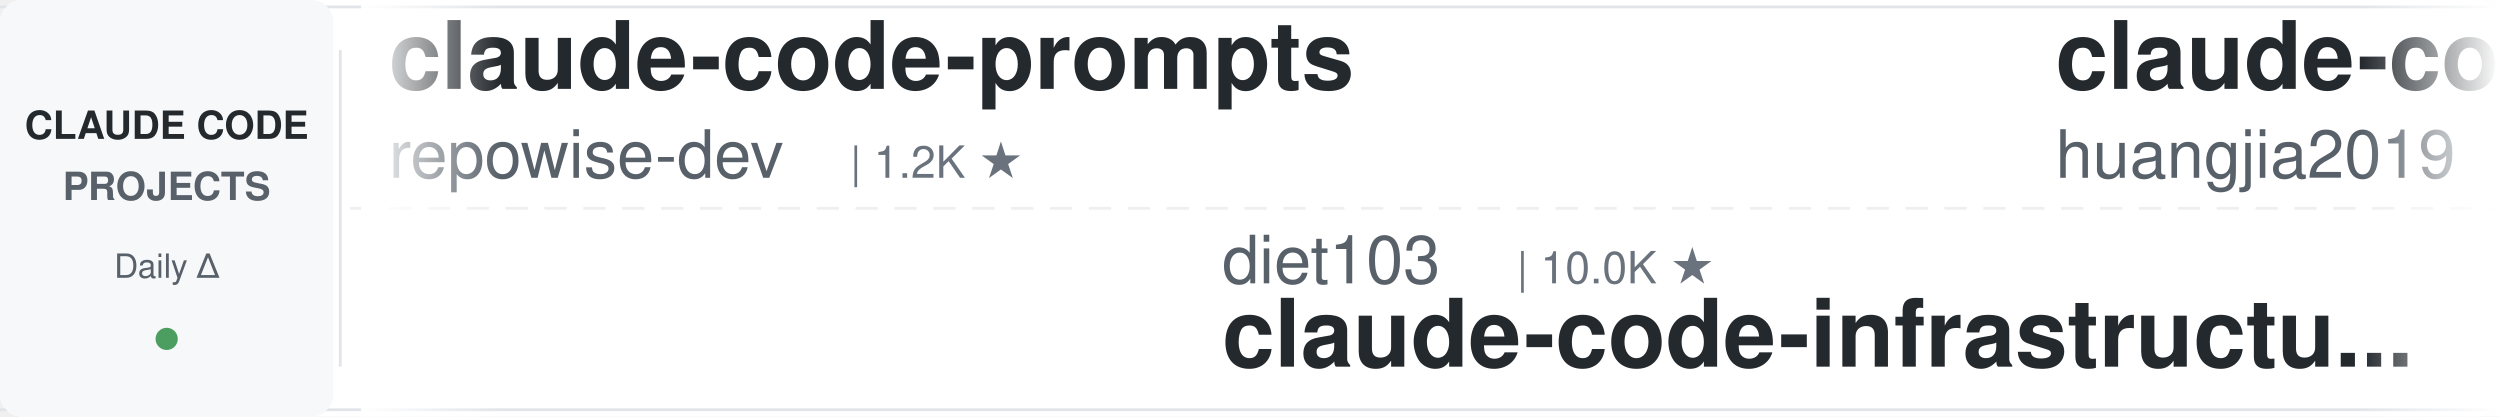
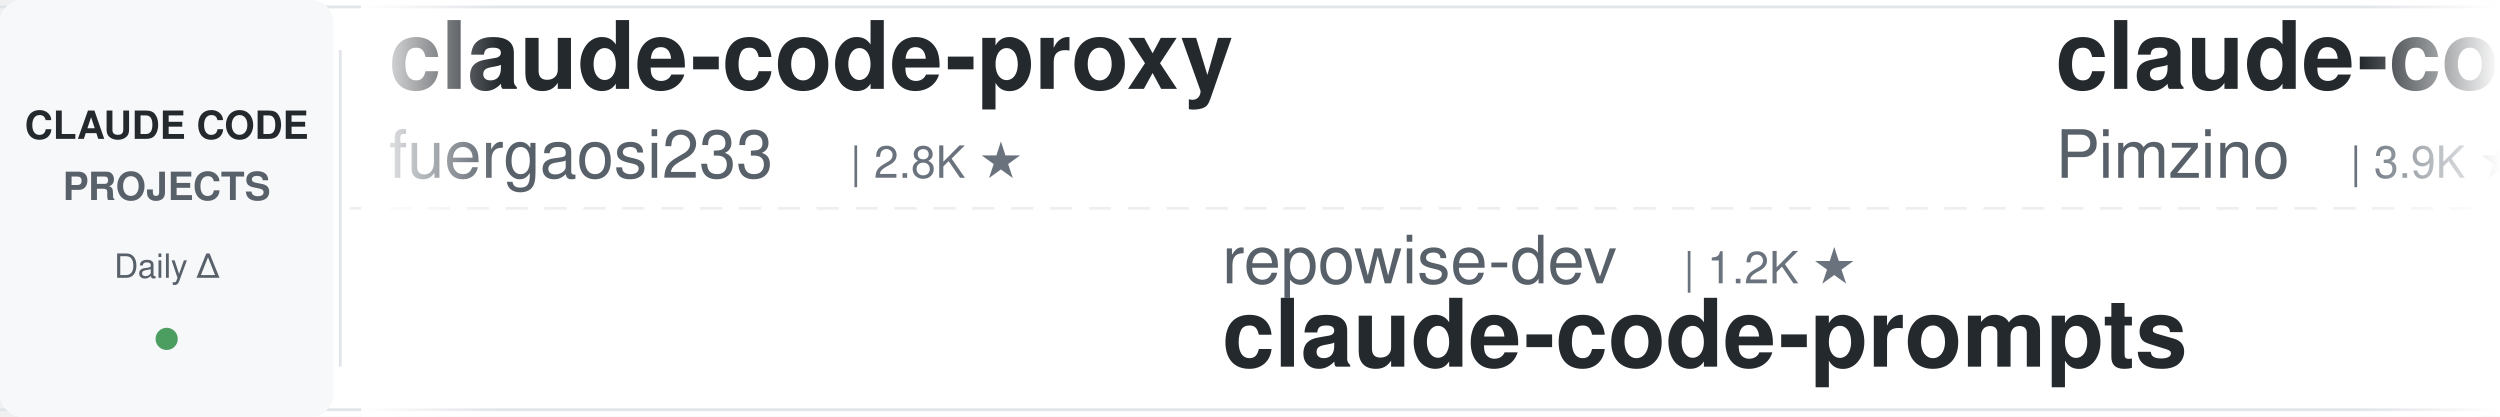
<svg xmlns="http://www.w3.org/2000/svg" width="900" height="150">
  <defs>
    <linearGradient id="leftFade" x1="0%" y1="0%" x2="100%" y2="0%">
      <stop offset="0%" style="stop-color:#ffffff;stop-opacity:1" />
      <stop offset="100%" style="stop-color:#ffffff;stop-opacity:0" />
    </linearGradient>
    <linearGradient id="rightFade" x1="0%" y1="0%" x2="100%" y2="0%">
      <stop offset="0%" style="stop-color:#ffffff;stop-opacity:0" />
      <stop offset="100%" style="stop-color:#ffffff;stop-opacity:1" />
    </linearGradient>
  </defs>
  <rect width="900" height="150" fill="#ffffff" rx="8" />
  <rect x="0" y="2" width="900" height="1" fill="#e1e4e8" />
  <rect x="0" y="147" width="900" height="1" fill="#e1e4e8" />
  <line x1="0" y1="75" x2="900" y2="75" stroke="#e1e4e8" stroke-width="1" stroke-dasharray="8 6" opacity="0.6" />
  <rect x="0" y="0" width="120" height="150" fill="#f6f8fa" rx="8" />
  <text x="60" y="50" font-family="-apple-system, BlinkMacSystemFont, 'Segoe UI', Helvetica, Arial, sans-serif" font-size="14" font-weight="600" fill="#24292e" text-anchor="middle">CLAUDE CODE</text>
  <text x="60" y="72" font-family="-apple-system, BlinkMacSystemFont, 'Segoe UI', Helvetica, Arial, sans-serif" font-size="14" font-weight="600" fill="#586069" text-anchor="middle">PROJECTS</text>
  <text x="60" y="100" font-family="-apple-system, BlinkMacSystemFont, 'Segoe UI', Helvetica, Arial, sans-serif" font-size="12" font-weight="500" fill="#586069" text-anchor="middle">Daily Δ</text>
  <circle cx="60" cy="122" r="4" fill="#22863a" opacity="0.8" />
  <rect x="122" y="18" width="1" height="114" fill="#e1e4e8" />
  <clipPath id="tickerClip">
    <rect x="130" y="0" width="770" height="150" />
  </clipPath>
  <g clip-path="url(#tickerClip)">
    <g id="tickerItems">
      <animateTransform attributeName="transform" attributeType="XML" type="translate" from="0 0" to="-3000 0" dur="54s" repeatCount="indefinite" />
      <g transform="translate(0, 0)">
-         <text x="140" y="32" font-family="-apple-system, BlinkMacSystemFont, 'Segoe UI', Helvetica, Arial, sans-serif" font-size="34" font-weight="600" fill="#24292e">claude-code-prompts</text>
-         <text x="140" y="64" font-family="-apple-system, BlinkMacSystemFont, 'Segoe UI', Helvetica, Arial, sans-serif" font-size="24" font-weight="400" fill="#586069">repowise-dev</text>
-         <text x="306" y="64" font-family="-apple-system, BlinkMacSystemFont, 'Segoe UI', Helvetica, Arial, sans-serif" font-size="16" font-weight="500" fill="#6a737d">| 1.2K ★</text>
+         <text x="140" y="32" font-family="-apple-system, BlinkMacSystemFont, 'Segoe UI', Helvetica, Arial, sans-serif" font-size="34" font-weight="600" fill="#24292e">claude-code-proxy</text>
+         <text x="140" y="64" font-family="-apple-system, BlinkMacSystemFont, 'Segoe UI', Helvetica, Arial, sans-serif" font-size="24" font-weight="400" fill="#586069">fuergaosi233</text>
+         <text x="306" y="64" font-family="-apple-system, BlinkMacSystemFont, 'Segoe UI', Helvetica, Arial, sans-serif" font-size="16" font-weight="500" fill="#6a737d">| 2.8K ★</text>
      </g>
      <g transform="translate(300, 0)">
-         <text x="140" y="102" font-family="-apple-system, BlinkMacSystemFont, 'Segoe UI', Helvetica, Arial, sans-serif" font-size="24" font-weight="400" fill="#586069">diet103</text>
-         <text x="246" y="102" font-family="-apple-system, BlinkMacSystemFont, 'Segoe UI', Helvetica, Arial, sans-serif" font-size="16" font-weight="500" fill="#6a737d">| 10.0K ★</text>
-         <text x="140" y="132" font-family="-apple-system, BlinkMacSystemFont, 'Segoe UI', Helvetica, Arial, sans-serif" font-size="34" font-weight="600" fill="#24292e">claude-code-infrastructu...</text>
+         <text x="140" y="102" font-family="-apple-system, BlinkMacSystemFont, 'Segoe UI', Helvetica, Arial, sans-serif" font-size="24" font-weight="400" fill="#586069">repowise-dev</text>
+         <text x="306" y="102" font-family="-apple-system, BlinkMacSystemFont, 'Segoe UI', Helvetica, Arial, sans-serif" font-size="16" font-weight="500" fill="#6a737d">| 1.2K ★</text>
+         <text x="140" y="132" font-family="-apple-system, BlinkMacSystemFont, 'Segoe UI', Helvetica, Arial, sans-serif" font-size="34" font-weight="600" fill="#24292e">claude-code-prompts</text>
      </g>
      <g transform="translate(600, 0)">
-         <text x="140" y="32" font-family="-apple-system, BlinkMacSystemFont, 'Segoe UI', Helvetica, Arial, sans-serif" font-size="34" font-weight="600" fill="#24292e">claude-code-engineering</text>
-         <text x="140" y="64" font-family="-apple-system, BlinkMacSystemFont, 'Segoe UI', Helvetica, Arial, sans-serif" font-size="24" font-weight="400" fill="#586069">huangjia2019</text>
-         <text x="306" y="64" font-family="-apple-system, BlinkMacSystemFont, 'Segoe UI', Helvetica, Arial, sans-serif" font-size="16" font-weight="500" fill="#6a737d">| 1.1K ★</text>
+         <text x="140" y="32" font-family="-apple-system, BlinkMacSystemFont, 'Segoe UI', Helvetica, Arial, sans-serif" font-size="34" font-weight="600" fill="#24292e">claude-code-spec-workflo...</text>
+         <text x="140" y="64" font-family="-apple-system, BlinkMacSystemFont, 'Segoe UI', Helvetica, Arial, sans-serif" font-size="24" font-weight="400" fill="#586069">Pimzino</text>
+         <text x="246" y="64" font-family="-apple-system, BlinkMacSystemFont, 'Segoe UI', Helvetica, Arial, sans-serif" font-size="16" font-weight="500" fill="#6a737d">| 3.9K ★</text>
      </g>
      <g transform="translate(900, 0)">
-         <text x="140" y="102" font-family="-apple-system, BlinkMacSystemFont, 'Segoe UI', Helvetica, Arial, sans-serif" font-size="24" font-weight="400" fill="#586069">anthropics</text>
-         <text x="282" y="102" font-family="-apple-system, BlinkMacSystemFont, 'Segoe UI', Helvetica, Arial, sans-serif" font-size="16" font-weight="500" fill="#6a737d">| 6.0K ★</text>
-         <text x="140" y="132" font-family="-apple-system, BlinkMacSystemFont, 'Segoe UI', Helvetica, Arial, sans-serif" font-size="34" font-weight="600" fill="#24292e">claude-code-security-rev...</text>
+         <text x="140" y="102" font-family="-apple-system, BlinkMacSystemFont, 'Segoe UI', Helvetica, Arial, sans-serif" font-size="24" font-weight="400" fill="#586069">shanraisshan</text>
+         <text x="306" y="102" font-family="-apple-system, BlinkMacSystemFont, 'Segoe UI', Helvetica, Arial, sans-serif" font-size="16" font-weight="500" fill="#6a737d">| 64.9K ★</text>
+         <text x="140" y="132" font-family="-apple-system, BlinkMacSystemFont, 'Segoe UI', Helvetica, Arial, sans-serif" font-size="34" font-weight="600" fill="#24292e">claude-code-best-practic...</text>
      </g>
      <g transform="translate(1200, 0)">
-         <text x="140" y="32" font-family="-apple-system, BlinkMacSystemFont, 'Segoe UI', Helvetica, Arial, sans-serif" font-size="34" font-weight="600" fill="#24292e">sc-claude-code-files</text>
-         <text x="140" y="64" font-family="-apple-system, BlinkMacSystemFont, 'Segoe UI', Helvetica, Arial, sans-serif" font-size="24" font-weight="400" fill="#586069">https-deeplearning-ai</text>
-         <text x="414" y="64" font-family="-apple-system, BlinkMacSystemFont, 'Segoe UI', Helvetica, Arial, sans-serif" font-size="16" font-weight="500" fill="#6a737d">| 544 ★</text>
+         <text x="140" y="32" font-family="-apple-system, BlinkMacSystemFont, 'Segoe UI', Helvetica, Arial, sans-serif" font-size="34" font-weight="600" fill="#24292e">ECC</text>
+         <text x="140" y="64" font-family="-apple-system, BlinkMacSystemFont, 'Segoe UI', Helvetica, Arial, sans-serif" font-size="24" font-weight="400" fill="#586069">affaan-m</text>
+         <text x="258" y="64" font-family="-apple-system, BlinkMacSystemFont, 'Segoe UI', Helvetica, Arial, sans-serif" font-size="16" font-weight="500" fill="#6a737d">| 242.5K ★</text>
      </g>
      <g transform="translate(1500, 0)">
-         <text x="140" y="102" font-family="-apple-system, BlinkMacSystemFont, 'Segoe UI', Helvetica, Arial, sans-serif" font-size="24" font-weight="400" fill="#586069">musistudio</text>
-         <text x="282" y="102" font-family="-apple-system, BlinkMacSystemFont, 'Segoe UI', Helvetica, Arial, sans-serif" font-size="16" font-weight="500" fill="#6a737d">| 36.8K ★</text>
-         <text x="140" y="132" font-family="-apple-system, BlinkMacSystemFont, 'Segoe UI', Helvetica, Arial, sans-serif" font-size="34" font-weight="600" fill="#24292e">claude-code-router</text>
+         <text x="140" y="102" font-family="-apple-system, BlinkMacSystemFont, 'Segoe UI', Helvetica, Arial, sans-serif" font-size="24" font-weight="400" fill="#586069">1rgs</text>
+         <text x="210" y="102" font-family="-apple-system, BlinkMacSystemFont, 'Segoe UI', Helvetica, Arial, sans-serif" font-size="16" font-weight="500" fill="#6a737d">| 3.7K ★</text>
+         <text x="140" y="132" font-family="-apple-system, BlinkMacSystemFont, 'Segoe UI', Helvetica, Arial, sans-serif" font-size="34" font-weight="600" fill="#24292e">claude-code-proxy</text>
      </g>
      <g transform="translate(1800, 0)">
-         <text x="140" y="32" font-family="-apple-system, BlinkMacSystemFont, 'Segoe UI', Helvetica, Arial, sans-serif" font-size="34" font-weight="600" fill="#24292e">claude-code-proxy</text>
-         <text x="140" y="64" font-family="-apple-system, BlinkMacSystemFont, 'Segoe UI', Helvetica, Arial, sans-serif" font-size="24" font-weight="400" fill="#586069">1rgs</text>
-         <text x="210" y="64" font-family="-apple-system, BlinkMacSystemFont, 'Segoe UI', Helvetica, Arial, sans-serif" font-size="16" font-weight="500" fill="#6a737d">| 3.7K ★</text>
+         <text x="140" y="32" font-family="-apple-system, BlinkMacSystemFont, 'Segoe UI', Helvetica, Arial, sans-serif" font-size="34" font-weight="600" fill="#24292e">claude-code-from-source</text>
+         <text x="140" y="64" font-family="-apple-system, BlinkMacSystemFont, 'Segoe UI', Helvetica, Arial, sans-serif" font-size="24" font-weight="400" fill="#586069">alejandrobalderas</text>
+         <text x="366" y="64" font-family="-apple-system, BlinkMacSystemFont, 'Segoe UI', Helvetica, Arial, sans-serif" font-size="16" font-weight="500" fill="#6a737d">| 2.8K ★</text>
      </g>
      <g transform="translate(2100, 0)">
-         <text x="140" y="102" font-family="-apple-system, BlinkMacSystemFont, 'Segoe UI', Helvetica, Arial, sans-serif" font-size="24" font-weight="400" fill="#586069">VILA-Lab</text>
-         <text x="258" y="102" font-family="-apple-system, BlinkMacSystemFont, 'Segoe UI', Helvetica, Arial, sans-serif" font-size="16" font-weight="500" fill="#6a737d">| 2.1K ★</text>
-         <text x="140" y="132" font-family="-apple-system, BlinkMacSystemFont, 'Segoe UI', Helvetica, Arial, sans-serif" font-size="34" font-weight="600" fill="#24292e">Dive-into-Claude-Code</text>
+         <text x="140" y="102" font-family="-apple-system, BlinkMacSystemFont, 'Segoe UI', Helvetica, Arial, sans-serif" font-size="24" font-weight="400" fill="#586069">FlorianBruniaux</text>
+         <text x="342" y="102" font-family="-apple-system, BlinkMacSystemFont, 'Segoe UI', Helvetica, Arial, sans-serif" font-size="16" font-weight="500" fill="#6a737d">| 5.8K ★</text>
+         <text x="140" y="132" font-family="-apple-system, BlinkMacSystemFont, 'Segoe UI', Helvetica, Arial, sans-serif" font-size="34" font-weight="600" fill="#24292e">claude-code-ultimate-gui...</text>
      </g>
      <g transform="translate(2400, 0)">
-         <text x="140" y="32" font-family="-apple-system, BlinkMacSystemFont, 'Segoe UI', Helvetica, Arial, sans-serif" font-size="34" font-weight="600" fill="#24292e">claude-code-source</text>
-         <text x="140" y="64" font-family="-apple-system, BlinkMacSystemFont, 'Segoe UI', Helvetica, Arial, sans-serif" font-size="24" font-weight="400" fill="#586069">JrCx7scC</text>
-         <text x="258" y="64" font-family="-apple-system, BlinkMacSystemFont, 'Segoe UI', Helvetica, Arial, sans-serif" font-size="16" font-weight="500" fill="#6a737d">| 374 ★</text>
+         <text x="140" y="32" font-family="-apple-system, BlinkMacSystemFont, 'Segoe UI', Helvetica, Arial, sans-serif" font-size="34" font-weight="600" fill="#24292e">claude-code-settings</text>
+         <text x="140" y="64" font-family="-apple-system, BlinkMacSystemFont, 'Segoe UI', Helvetica, Arial, sans-serif" font-size="24" font-weight="400" fill="#586069">feiskyer</text>
+         <text x="258" y="64" font-family="-apple-system, BlinkMacSystemFont, 'Segoe UI', Helvetica, Arial, sans-serif" font-size="16" font-weight="500" fill="#6a737d">| 1.6K ★</text>
      </g>
      <g transform="translate(2700, 0)">
-         <text x="140" y="102" font-family="-apple-system, BlinkMacSystemFont, 'Segoe UI', Helvetica, Arial, sans-serif" font-size="24" font-weight="400" fill="#586069">simonw</text>
-         <text x="234" y="102" font-family="-apple-system, BlinkMacSystemFont, 'Segoe UI', Helvetica, Arial, sans-serif" font-size="16" font-weight="500" fill="#6a737d">| 1.7K ★</text>
-         <text x="140" y="132" font-family="-apple-system, BlinkMacSystemFont, 'Segoe UI', Helvetica, Arial, sans-serif" font-size="34" font-weight="600" fill="#24292e">claude-code-transcripts</text>
+         <text x="140" y="102" font-family="-apple-system, BlinkMacSystemFont, 'Segoe UI', Helvetica, Arial, sans-serif" font-size="24" font-weight="400" fill="#586069">Maciek-roboblog</text>
+         <text x="342" y="102" font-family="-apple-system, BlinkMacSystemFont, 'Segoe UI', Helvetica, Arial, sans-serif" font-size="16" font-weight="500" fill="#6a737d">| 8.7K ★</text>
+         <text x="140" y="132" font-family="-apple-system, BlinkMacSystemFont, 'Segoe UI', Helvetica, Arial, sans-serif" font-size="34" font-weight="600" fill="#24292e">Claude-Code-Usage-Monito...</text>
      </g>
      <g transform="translate(3000, 0)">
-         <text x="140" y="32" font-family="-apple-system, BlinkMacSystemFont, 'Segoe UI', Helvetica, Arial, sans-serif" font-size="34" font-weight="600" fill="#24292e">claude-code-prompts</text>
-         <text x="140" y="64" font-family="-apple-system, BlinkMacSystemFont, 'Segoe UI', Helvetica, Arial, sans-serif" font-size="24" font-weight="400" fill="#586069">repowise-dev</text>
-         <text x="306" y="64" font-family="-apple-system, BlinkMacSystemFont, 'Segoe UI', Helvetica, Arial, sans-serif" font-size="16" font-weight="500" fill="#6a737d">| 1.2K ★</text>
+         <text x="140" y="32" font-family="-apple-system, BlinkMacSystemFont, 'Segoe UI', Helvetica, Arial, sans-serif" font-size="34" font-weight="600" fill="#24292e">claude-code-proxy</text>
+         <text x="140" y="64" font-family="-apple-system, BlinkMacSystemFont, 'Segoe UI', Helvetica, Arial, sans-serif" font-size="24" font-weight="400" fill="#586069">fuergaosi233</text>
+         <text x="306" y="64" font-family="-apple-system, BlinkMacSystemFont, 'Segoe UI', Helvetica, Arial, sans-serif" font-size="16" font-weight="500" fill="#6a737d">| 2.8K ★</text>
      </g>
      <g transform="translate(3300, 0)">
-         <text x="140" y="102" font-family="-apple-system, BlinkMacSystemFont, 'Segoe UI', Helvetica, Arial, sans-serif" font-size="24" font-weight="400" fill="#586069">diet103</text>
-         <text x="246" y="102" font-family="-apple-system, BlinkMacSystemFont, 'Segoe UI', Helvetica, Arial, sans-serif" font-size="16" font-weight="500" fill="#6a737d">| 10.0K ★</text>
-         <text x="140" y="132" font-family="-apple-system, BlinkMacSystemFont, 'Segoe UI', Helvetica, Arial, sans-serif" font-size="34" font-weight="600" fill="#24292e">claude-code-infrastructu...</text>
+         <text x="140" y="102" font-family="-apple-system, BlinkMacSystemFont, 'Segoe UI', Helvetica, Arial, sans-serif" font-size="24" font-weight="400" fill="#586069">repowise-dev</text>
+         <text x="306" y="102" font-family="-apple-system, BlinkMacSystemFont, 'Segoe UI', Helvetica, Arial, sans-serif" font-size="16" font-weight="500" fill="#6a737d">| 1.2K ★</text>
+         <text x="140" y="132" font-family="-apple-system, BlinkMacSystemFont, 'Segoe UI', Helvetica, Arial, sans-serif" font-size="34" font-weight="600" fill="#24292e">claude-code-prompts</text>
      </g>
      <g transform="translate(3600, 0)">
-         <text x="140" y="32" font-family="-apple-system, BlinkMacSystemFont, 'Segoe UI', Helvetica, Arial, sans-serif" font-size="34" font-weight="600" fill="#24292e">claude-code-engineering</text>
-         <text x="140" y="64" font-family="-apple-system, BlinkMacSystemFont, 'Segoe UI', Helvetica, Arial, sans-serif" font-size="24" font-weight="400" fill="#586069">huangjia2019</text>
-         <text x="306" y="64" font-family="-apple-system, BlinkMacSystemFont, 'Segoe UI', Helvetica, Arial, sans-serif" font-size="16" font-weight="500" fill="#6a737d">| 1.1K ★</text>
+         <text x="140" y="32" font-family="-apple-system, BlinkMacSystemFont, 'Segoe UI', Helvetica, Arial, sans-serif" font-size="34" font-weight="600" fill="#24292e">claude-code-spec-workflo...</text>
+         <text x="140" y="64" font-family="-apple-system, BlinkMacSystemFont, 'Segoe UI', Helvetica, Arial, sans-serif" font-size="24" font-weight="400" fill="#586069">Pimzino</text>
+         <text x="246" y="64" font-family="-apple-system, BlinkMacSystemFont, 'Segoe UI', Helvetica, Arial, sans-serif" font-size="16" font-weight="500" fill="#6a737d">| 3.9K ★</text>
      </g>
      <g transform="translate(3900, 0)">
-         <text x="140" y="102" font-family="-apple-system, BlinkMacSystemFont, 'Segoe UI', Helvetica, Arial, sans-serif" font-size="24" font-weight="400" fill="#586069">anthropics</text>
-         <text x="282" y="102" font-family="-apple-system, BlinkMacSystemFont, 'Segoe UI', Helvetica, Arial, sans-serif" font-size="16" font-weight="500" fill="#6a737d">| 6.0K ★</text>
-         <text x="140" y="132" font-family="-apple-system, BlinkMacSystemFont, 'Segoe UI', Helvetica, Arial, sans-serif" font-size="34" font-weight="600" fill="#24292e">claude-code-security-rev...</text>
+         <text x="140" y="102" font-family="-apple-system, BlinkMacSystemFont, 'Segoe UI', Helvetica, Arial, sans-serif" font-size="24" font-weight="400" fill="#586069">shanraisshan</text>
+         <text x="306" y="102" font-family="-apple-system, BlinkMacSystemFont, 'Segoe UI', Helvetica, Arial, sans-serif" font-size="16" font-weight="500" fill="#6a737d">| 64.9K ★</text>
+         <text x="140" y="132" font-family="-apple-system, BlinkMacSystemFont, 'Segoe UI', Helvetica, Arial, sans-serif" font-size="34" font-weight="600" fill="#24292e">claude-code-best-practic...</text>
      </g>
    </g>
  </g>
  <rect x="130" y="0" width="50" height="150" fill="url(#leftFade)" />
  <rect x="850" y="0" width="50" height="150" fill="url(#rightFade)" />
</svg>
